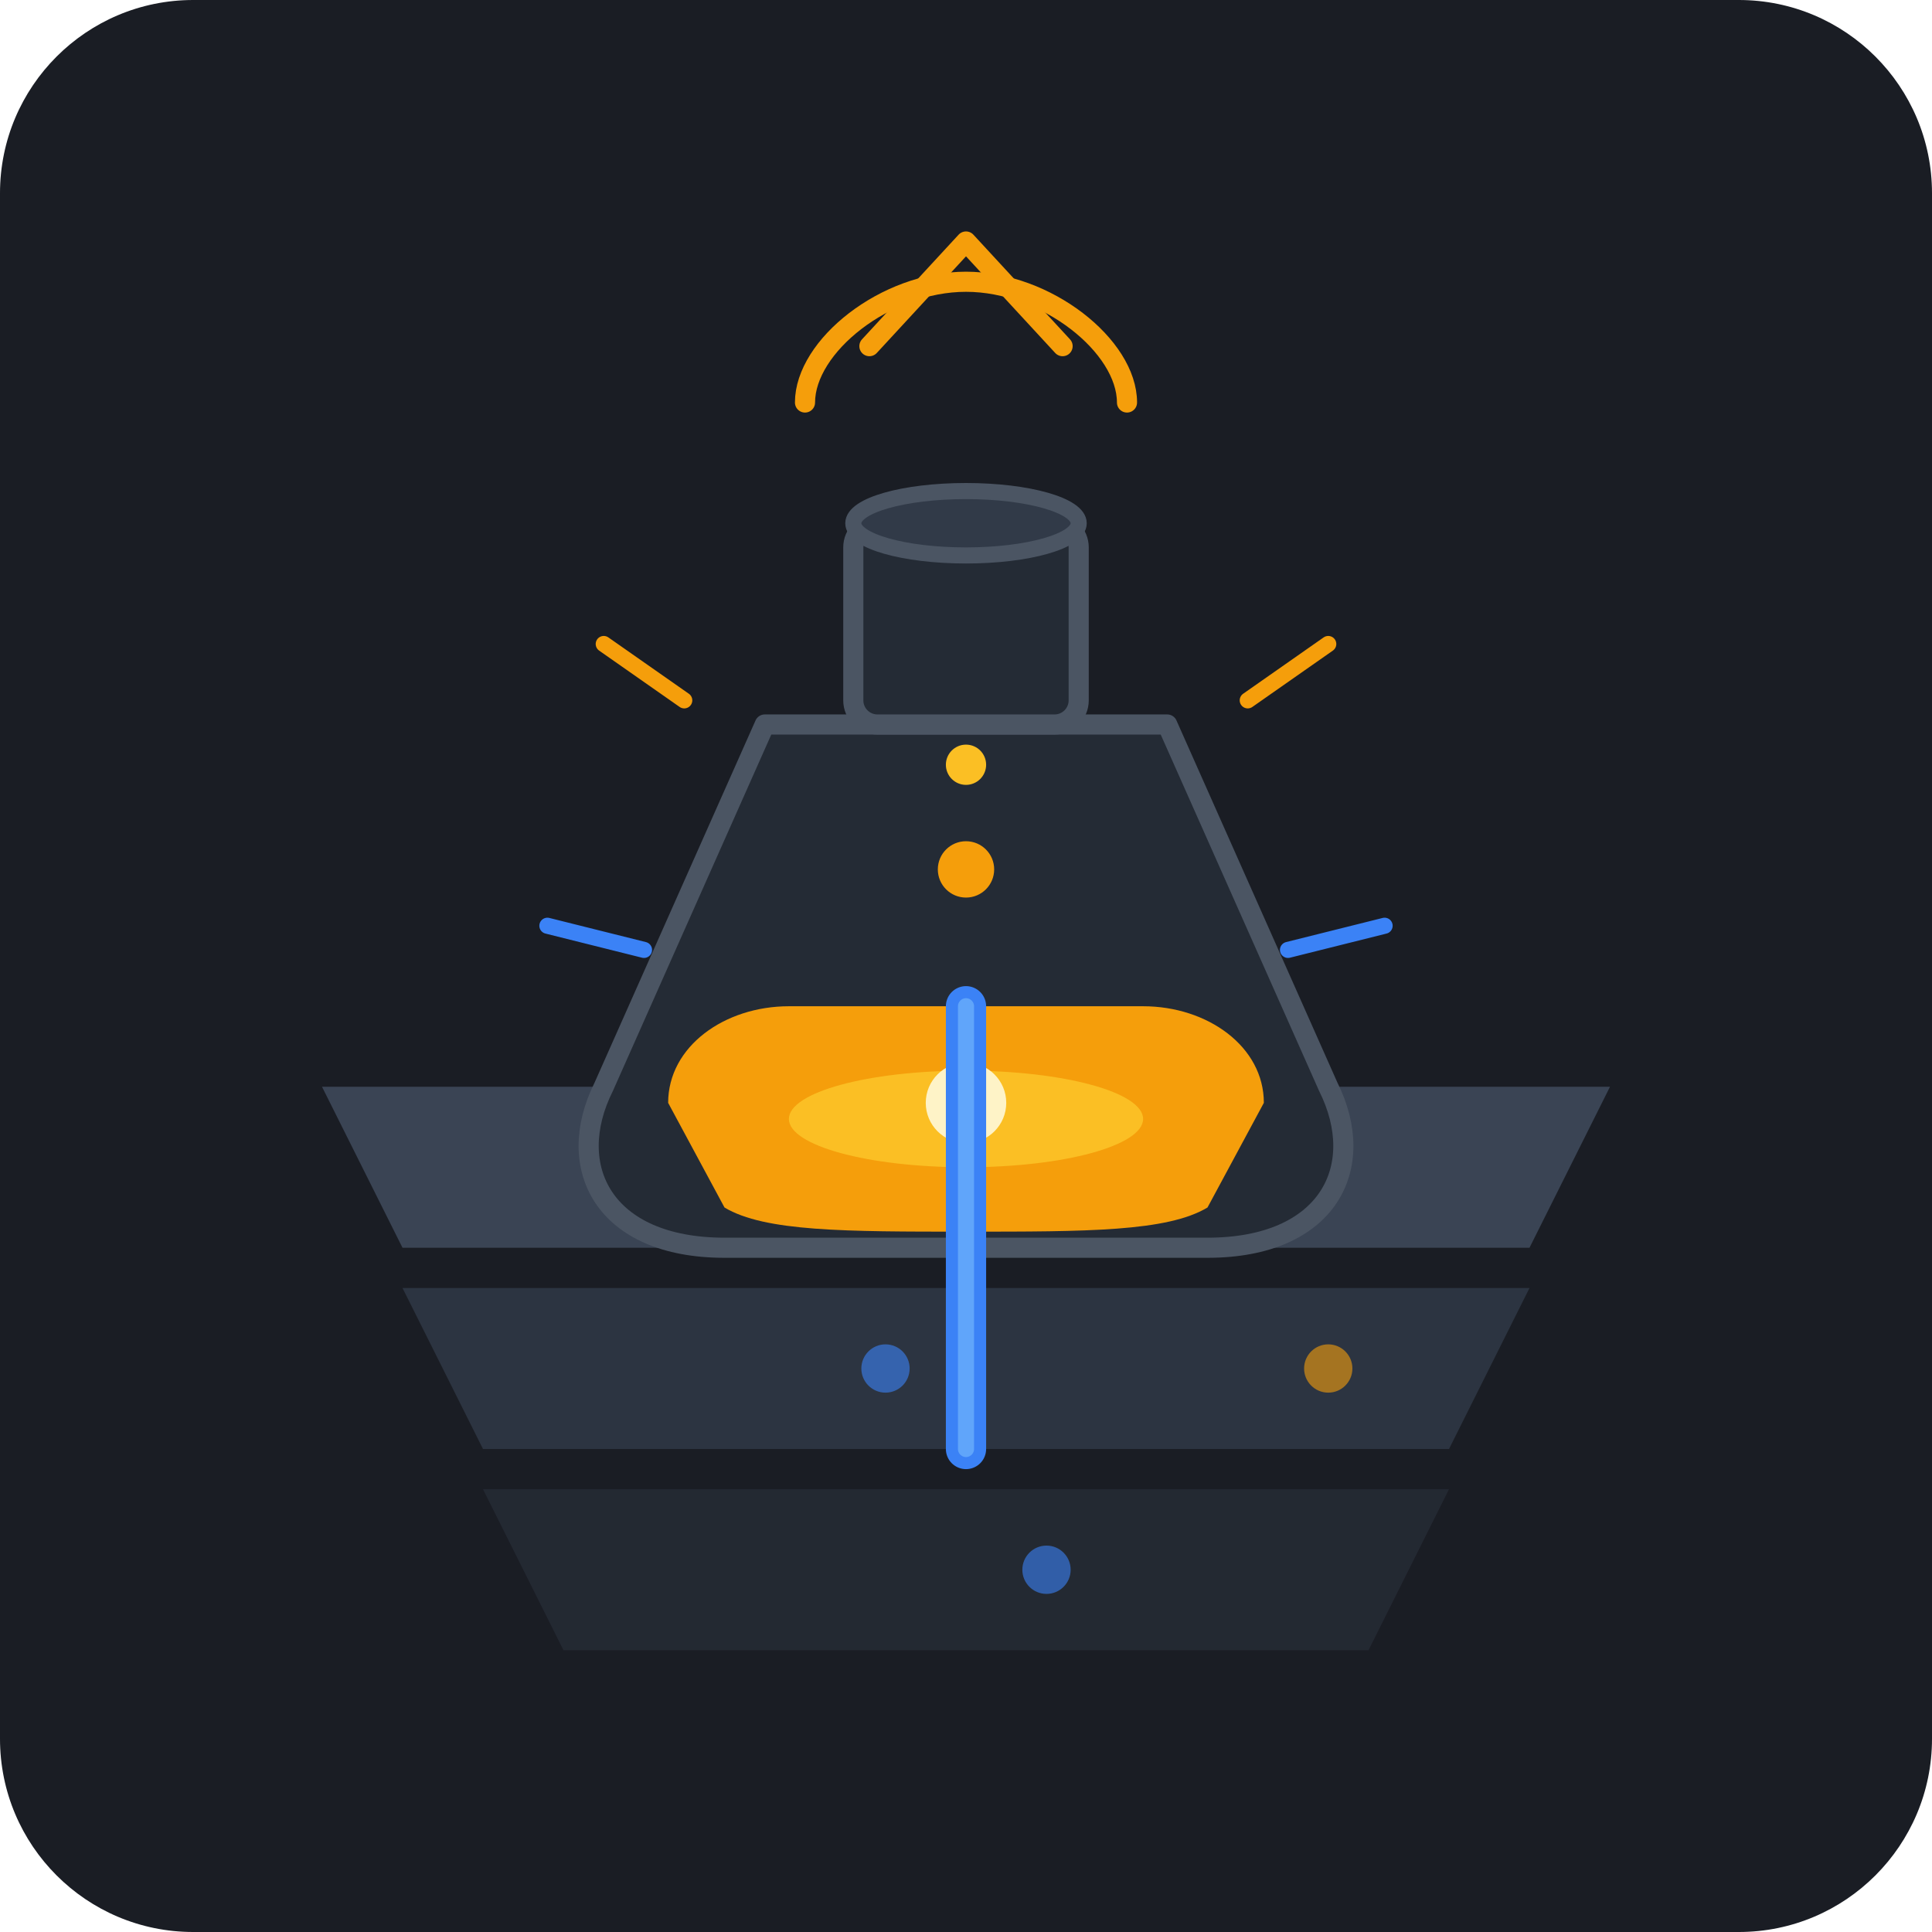
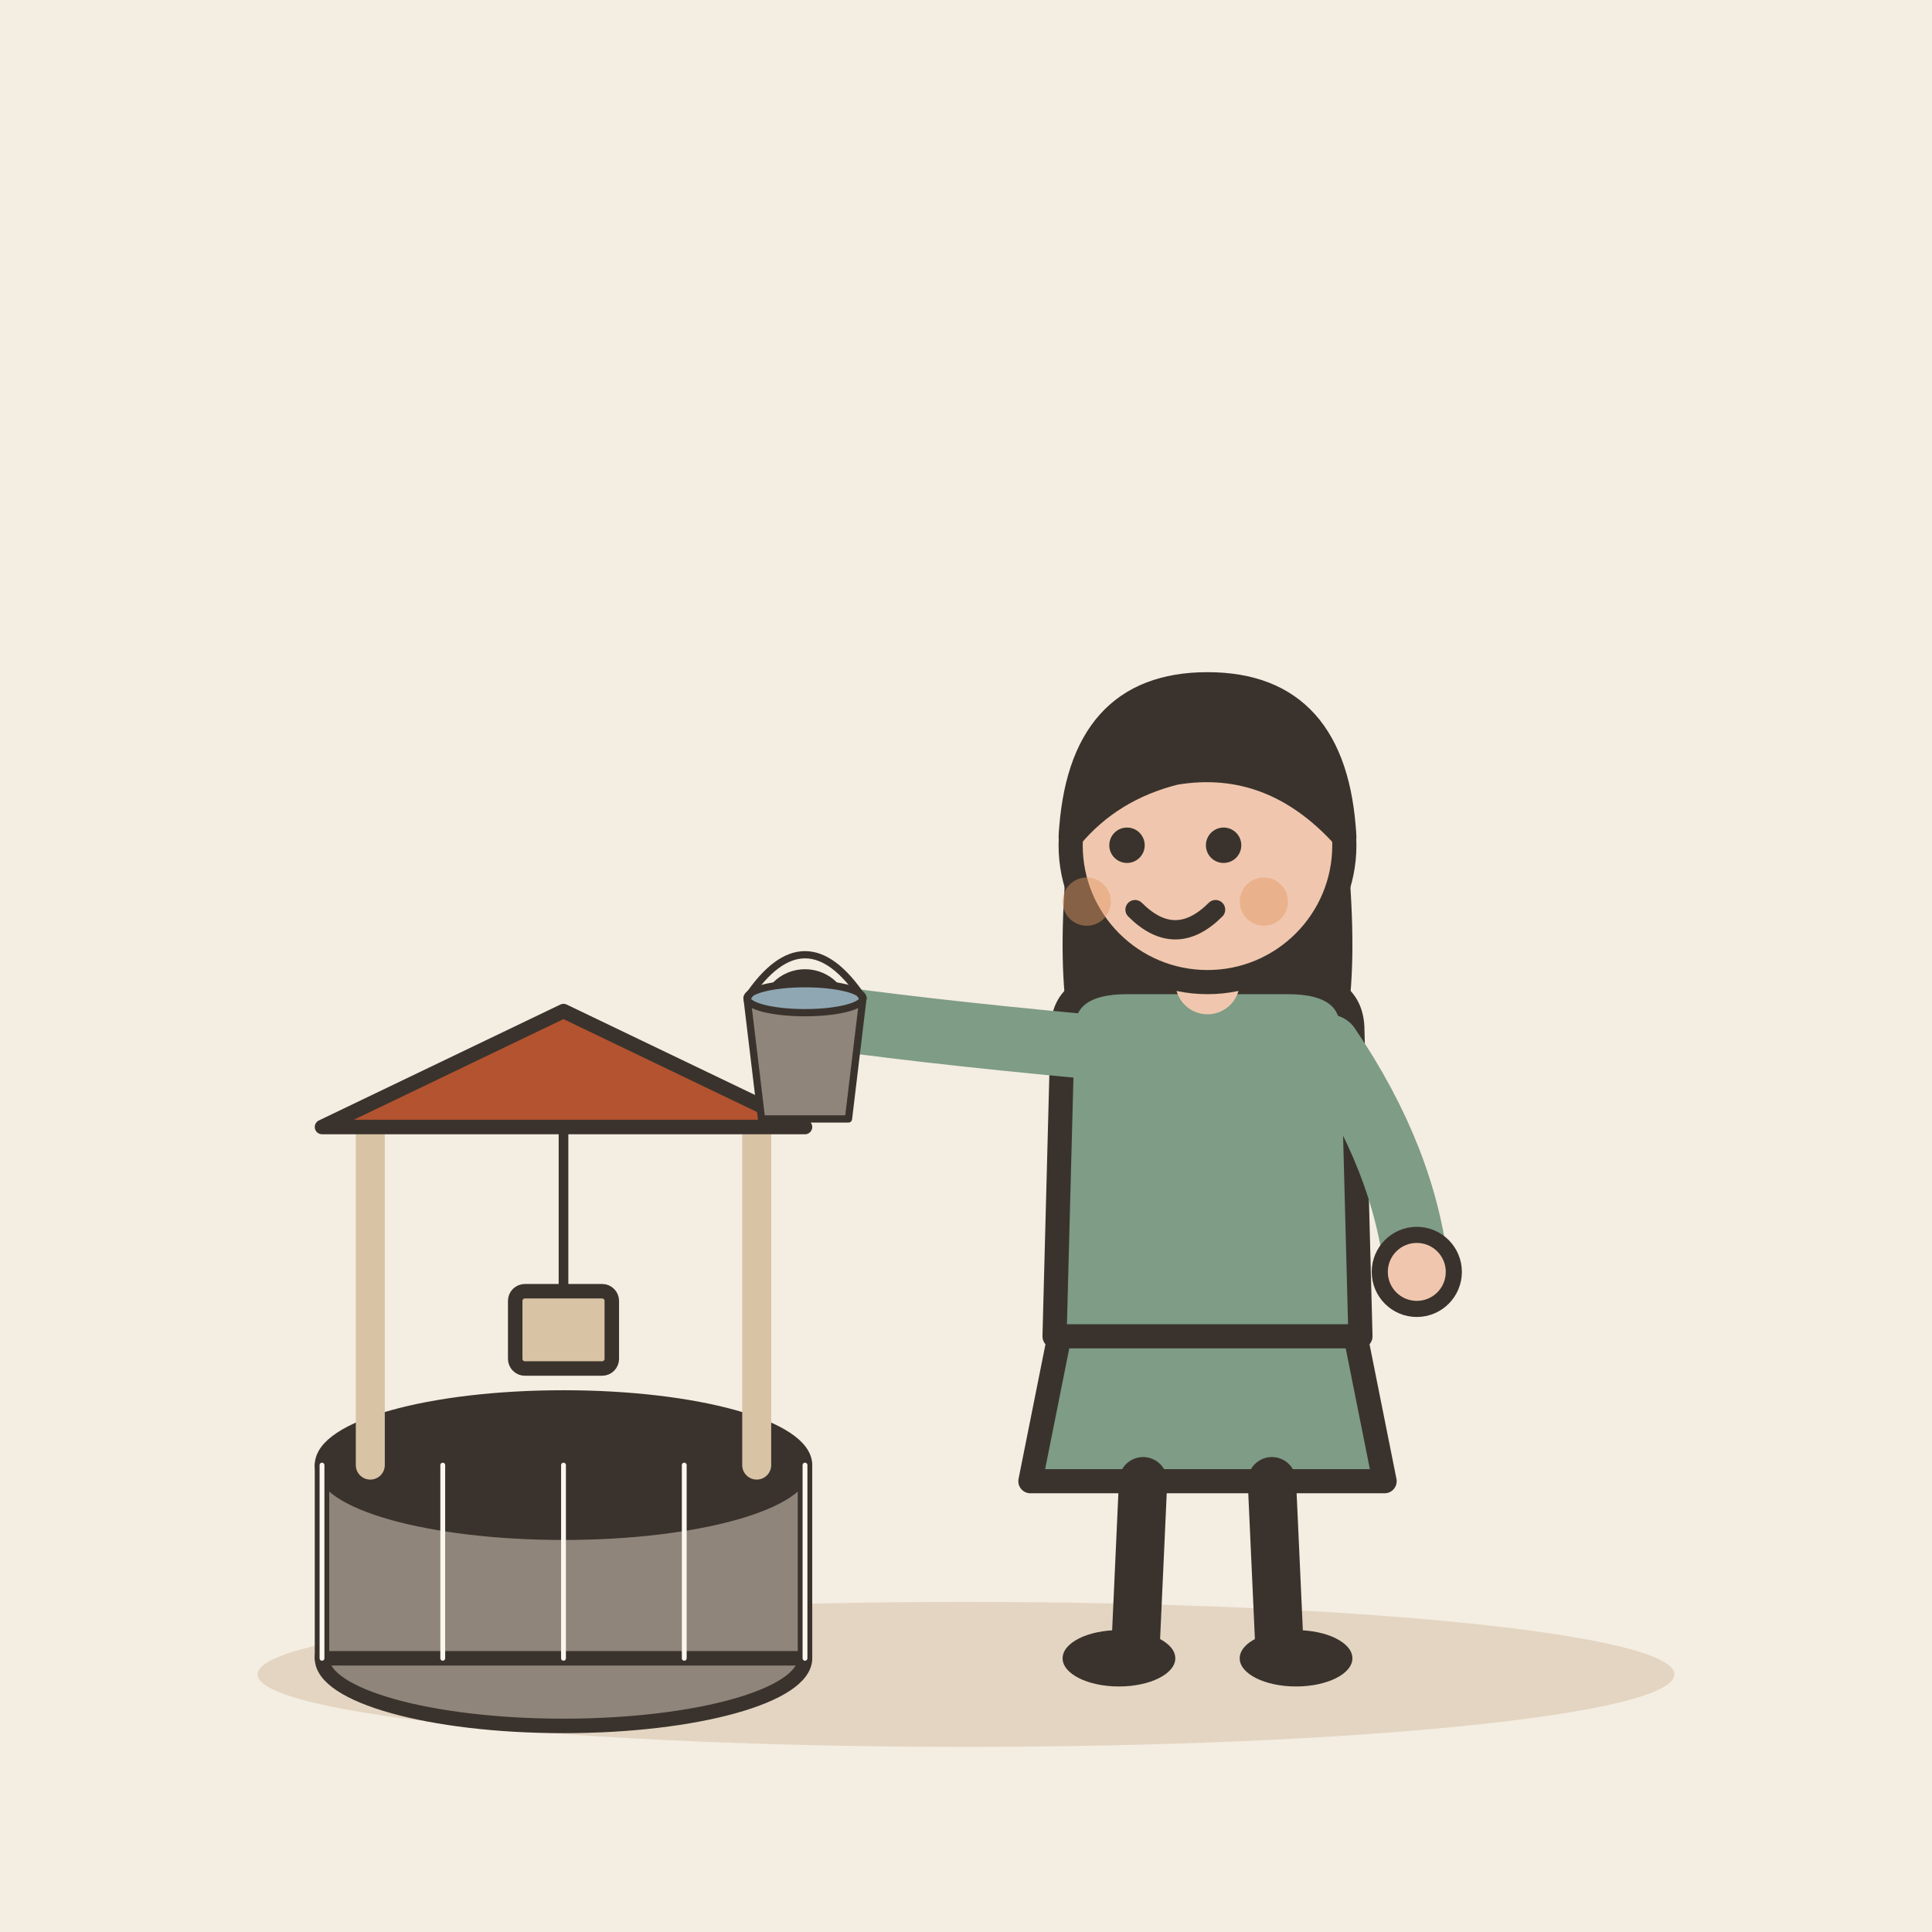
- <svg xmlns="http://www.w3.org/2000/svg" viewBox="0 0 240 240">
-   <rect width="240" height="240" rx="24" fill="#1A1D24" />
-   <g transform="translate(0, 5)">
-     <path d="M 60,180 L 180,180 L 170,200 L 70,200 Z" fill="#2A303C" opacity="0.6" />
-     <path d="M 50,155 L 190,155 L 180,175 L 60,175 Z" fill="#313A48" opacity="0.8" />
-     <path d="M 40,130 L 200,130 L 190,150 L 50,150 Z" fill="#3A4454" />
-     <circle cx="85" cy="140" r="3" fill="#F59E0B" opacity="0.6" />
-     <circle cx="110" cy="165" r="3" fill="#3B82F6" opacity="0.6" />
-     <circle cx="150" cy="140" r="3" fill="#F59E0B" opacity="0.6" />
-     <circle cx="130" cy="190" r="3" fill="#3B82F6" opacity="0.6" />
-     <circle cx="165" cy="165" r="3" fill="#F59E0B" opacity="0.6" />
-     <path d="M 95,85 L 145,85 L 165,130 C 170,140 165,150 150,150 L 90,150 C 75,150 70,140 75,130 Z" fill="#242B35" stroke="#4B5563" stroke-width="2.5" stroke-linejoin="round" />
-     <rect x="106" y="60" width="28" height="25" rx="3" fill="#242B35" stroke="#4B5563" stroke-width="2.5" />
-     <ellipse cx="120" cy="60" rx="14" ry="4" fill="#313A48" stroke="#4B5563" stroke-width="2" />
-     <path d="M 83,132 C 83,125 90,120 98,120 L 142,120 C 150,120 157,125 157,132 L 150,145 C 145,148 135,148 120,148 C 105,148 95,148 90,145 Z" fill="#F59E0B" />
-     <ellipse cx="120" cy="134" rx="22" ry="6" fill="#FBBF24" />
-     <circle cx="120" cy="132" r="5" fill="#FEF3C7" />
-     <path d="M 120,120 L 120,175" stroke="#3B82F6" stroke-width="5" stroke-linecap="round" />
-     <path d="M 120,120 L 120,175" stroke="#60A5FA" stroke-width="2" stroke-linecap="round" />
-     <circle cx="120" cy="103" r="3.5" fill="#F59E0B" />
-     <circle cx="120" cy="90" r="2.5" fill="#FBBF24" />
-     <path d="M 100,45 C 100,38 110,30 120,30 C 130,30 140,38 140,45" fill="none" stroke="#F59E0B" stroke-width="2.5" stroke-linecap="round" />
-     <path d="M 108,38 L 120,25 L 132,38" fill="none" stroke="#F59E0B" stroke-width="2.5" stroke-linecap="round" stroke-linejoin="round" />
-     <path d="M 75,75 L 85,82" stroke="#F59E0B" stroke-width="2" stroke-linecap="round" />
-     <path d="M 165,75 L 155,82" stroke="#F59E0B" stroke-width="2" stroke-linecap="round" />
-     <path d="M 68,110 L 80,113" stroke="#3B82F6" stroke-width="2" stroke-linecap="round" />
-     <path d="M 172,110 L 160,113" stroke="#3B82F6" stroke-width="2" stroke-linecap="round" />
+ <svg xmlns="http://www.w3.org/2000/svg" viewBox="0 0 240 240" data-style="editorial">
+   <rect width="240" height="240" fill="#F4EDE2" />
+   <ellipse cx="120" cy="208" rx="88" ry="9" fill="#E3D5C1" />
+   <g transform="translate(70 206) scale(0.6 0.6)">
+     <ellipse cx="0" cy="0" rx="50" ry="14" fill="#8F857A" stroke="#3A332D" stroke-width="3" stroke-linecap="round" stroke-linejoin="round" />
+     <rect x="-50" y="-40" width="100" height="40" rx="0" fill="#8F857A" stroke="#3A332D" stroke-width="3" stroke-linecap="round" stroke-linejoin="round" />
+     <ellipse cx="0" cy="-40" rx="50" ry="14" fill="#3A332D" stroke="#3A332D" stroke-width="3" stroke-linecap="round" stroke-linejoin="round" />
+     <path d="M-50 -40L-50 0" stroke="#FBF6EE" stroke-width="1" stroke-linecap="round" fill="none" />
+     <path d="M-25 -40L-25 0" stroke="#FBF6EE" stroke-width="1" stroke-linecap="round" fill="none" />
+     <path d="M0 -40L0 0" stroke="#FBF6EE" stroke-width="1" stroke-linecap="round" fill="none" />
+     <path d="M25 -40L25 0" stroke="#FBF6EE" stroke-width="1" stroke-linecap="round" fill="none" />
+     <path d="M50 -40L50 0" stroke="#FBF6EE" stroke-width="1" stroke-linecap="round" fill="none" />
+     <path d="M-40 -40L-40 -110" stroke="#D8C3A5" stroke-width="6" stroke-linecap="round" fill="none" />
+     <path d="M40 -40L40 -110" stroke="#D8C3A5" stroke-width="6" stroke-linecap="round" fill="none" />
+     <path d="M-50 -110L0 -134L50 -110Z" fill="#B4532F" stroke="#3A332D" stroke-width="3" stroke-linecap="round" stroke-linejoin="round" />
+     <path d="M0 -110L0 -70" stroke="#3A332D" stroke-width="2" stroke-linecap="round" fill="none" />
+     <rect x="-10" y="-76" width="20" height="16" rx="2" fill="#D8C3A5" stroke="#3A332D" stroke-width="3" stroke-linecap="round" stroke-linejoin="round" />
+   </g>
+   <g transform="translate(150 206)">
+     <path d="M-18 -42L-22 -22L22 -22L18 -42Z" fill="#7E9C86" stroke="#3A332D" stroke-width="3" stroke-linecap="round" stroke-linejoin="round" />
+     <path d="M-8 -22L-9 0" stroke="#3A332D" stroke-width="6" stroke-linecap="round" fill="none" />
+     <path d="M8 -22L9 0" stroke="#3A332D" stroke-width="6" stroke-linecap="round" fill="none" />
+     <ellipse cx="-11" cy="0" rx="7" ry="3.5" fill="#3A332D" />
+     <ellipse cx="11" cy="0" rx="7" ry="3.5" fill="#3A332D" />
+     <path d="M-17 -104Q-20 -78 -14 -70L-6 -78L6 -78L14 -70Q20 -78 17 -104Z" fill="#3A332D" />
+     <path d="M-18 -78Q-18 -84 -10 -84L10 -84Q18 -84 18 -78L19 -40L-19 -40Z" fill="#7E9C86" stroke="#3A332D" stroke-width="3" stroke-linecap="round" stroke-linejoin="round" />
+     <path d="M-15 -76Q-36.5 -78 -50 -80" fill="none" stroke="#7E9C86" stroke-width="8" stroke-linecap="round" stroke-linejoin="round" />
+     <circle cx="-50" cy="-80" r="4.6" fill="#F0C7AE" stroke="#3A332D" stroke-linecap="round" stroke-linejoin="round" stroke-width="2" />
+     <path d="M15 -76Q24.5 -62 26 -48" fill="none" stroke="#7E9C86" stroke-width="8" stroke-linecap="round" stroke-linejoin="round" />
+     <circle cx="26" cy="-48" r="4.6" fill="#F0C7AE" stroke="#3A332D" stroke-linecap="round" stroke-linejoin="round" stroke-width="2" />
+     <path d="M0 -84L0 -88" stroke="#F0C7AE" stroke-width="8" stroke-linecap="round" fill="none" />
+     <circle cx="0" cy="-101" r="17" fill="#F0C7AE" stroke="#3A332D" stroke-width="3" stroke-linecap="round" stroke-linejoin="round" />
+     <path d="M-17 -102Q-16 -121 0 -121Q16 -121 17 -102Q8 -112 -4 -110Q-12 -108 -17 -102Z" fill="#3A332D" stroke="#3A332D" stroke-width="3" stroke-linecap="round" stroke-linejoin="round" />
+     <circle cx="-10" cy="-101" r="2.2" fill="#3A332D" />
+     <circle cx="2" cy="-101" r="2.2" fill="#3A332D" />
+     <path d="M-9 -93Q-4 -88 1 -93" fill="none" stroke="#3A332D" stroke-width="2.4" stroke-linecap="round" stroke-linejoin="round" />
+     <circle cx="-15" cy="-94" r="3" fill="#E39A62" opacity="0.45" />
+     <circle cx="7" cy="-94" r="3" fill="#E39A62" opacity="0.45" />
+     <g transform="translate(-50 -70) scale(0.3 0.3)">
+       <path d="M-24 -40L24 -40L18 10L-18 10Z" fill="#8F857A" stroke="#3A332D" stroke-width="3" stroke-linecap="round" stroke-linejoin="round" />
+       <ellipse cx="0" cy="-40" rx="24" ry="6" fill="#8FA7B3" stroke="#3A332D" stroke-width="3" stroke-linecap="round" stroke-linejoin="round" />
+       <path d="M-24 -40Q0 -76 24 -40" fill="none" stroke="#3A332D" stroke-width="3" stroke-linecap="round" stroke-linejoin="round" />
+     </g>
  </g>
</svg>
